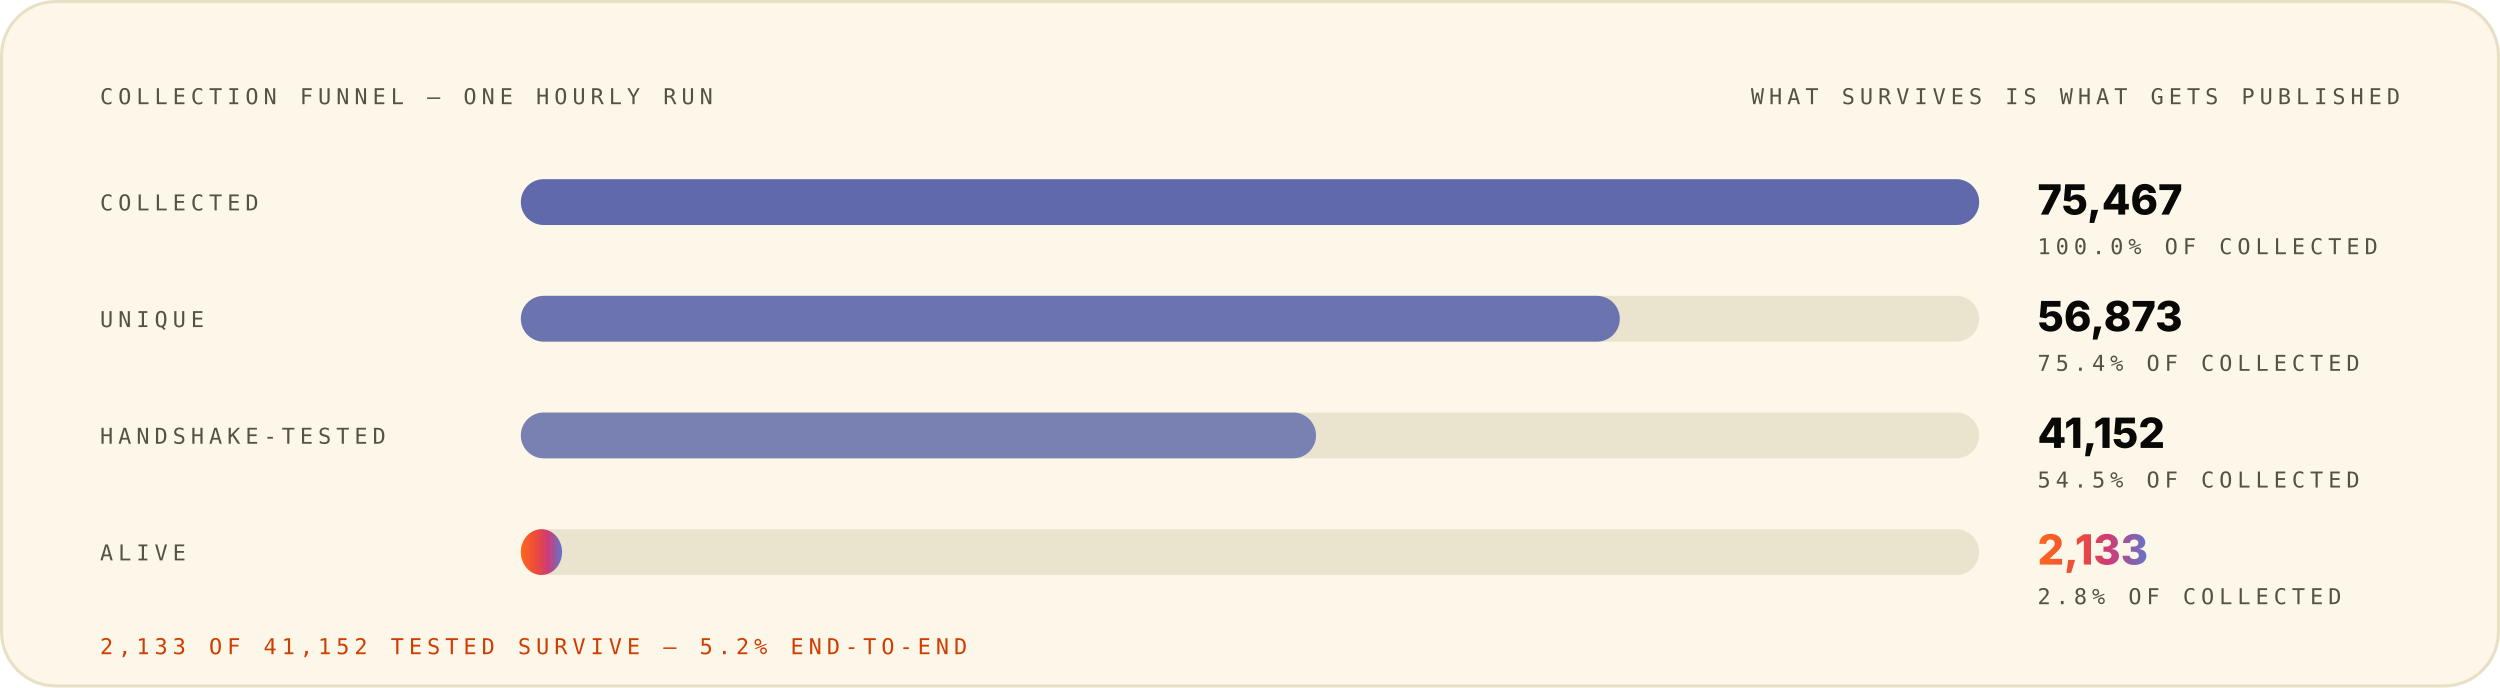
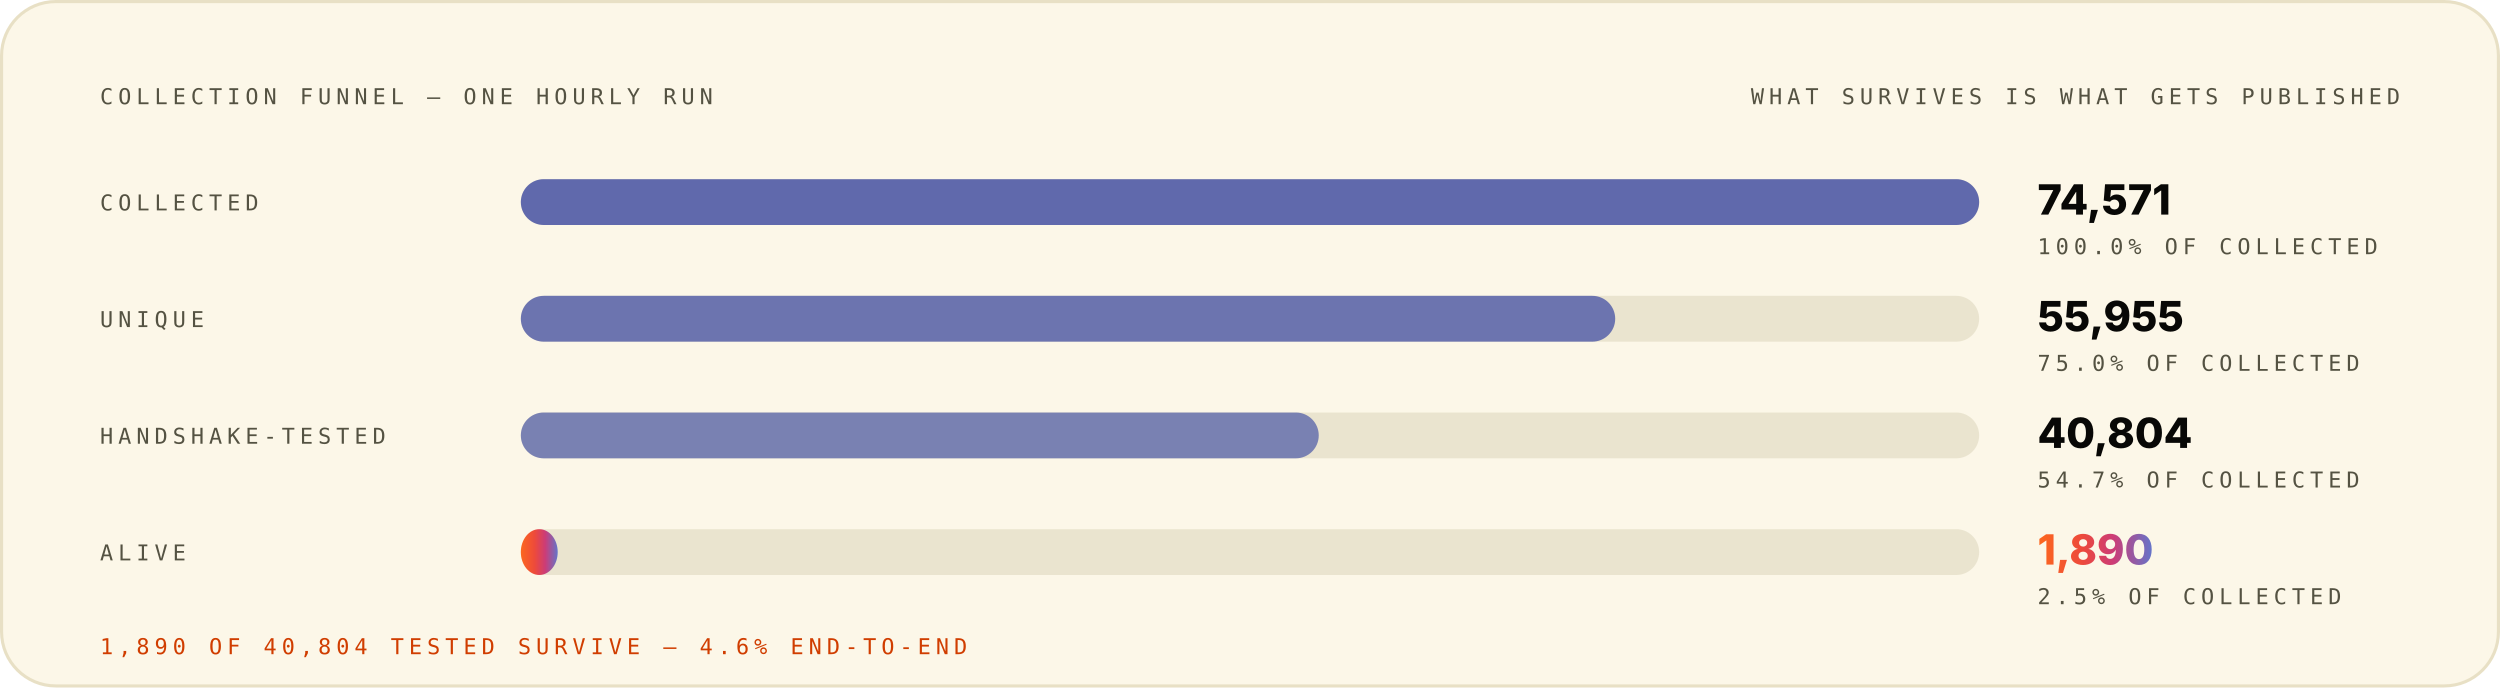
<svg xmlns="http://www.w3.org/2000/svg" width="1200" height="330" viewBox="0 0 1200 330" role="img" font-family="Space Grotesk, Inter, system-ui, -apple-system, Segoe UI, sans-serif">
  <style>.m-fade{animation:vf .7s ease-out both}.m-grow{transform-box:fill-box;transform-origin:left center;animation:vg .9s cubic-bezier(.2,.7,.2,1) both}.m-dash{animation:vm 26s linear infinite}.m-beat{animation:vb 2.6s ease-in-out infinite;transform-box:fill-box;transform-origin:center}@keyframes vf{from{opacity:0}to{opacity:1}}@keyframes vg{from{transform:scaleX(0)}to{transform:scaleX(1)}}@keyframes vm{to{stroke-dashoffset:-320}}@keyframes vb{0%,86%,100%{transform:scale(1)}90%{transform:scale(1.05)}95%{transform:scale(1.01)}}@media (prefers-reduced-motion:reduce){.m-fade,.m-grow,.m-dash,.m-beat{animation:none}}</style>
  <linearGradient id="brand-light" x1="0" y1="0" x2="1" y2="0">
    <stop offset="0" stop-color="#FC671F" />
    <stop offset="0.38" stop-color="#ED4A3B" />
    <stop offset="0.66" stop-color="#CC3C77" />
    <stop offset="1" stop-color="#6574C9" />
  </linearGradient>
  <rect x="0.75" y="0.75" width="1198.5" height="328.5" rx="26" fill="#FCF7E8" stroke="#E8E0C5" stroke-width="1.5" />
  <g class="m-fade" style="animation-delay:0.00s">
    <text x="48" y="50" font-size="10.5" font-weight="500" font-family="IBM Plex Mono, ui-monospace, SFMono-Regular, Menlo, monospace" letter-spacing="2.4" fill="#545242">COLLECTION FUNNEL — ONE HOURLY RUN</text>
    <text x="1152" y="50" font-size="10.5" font-weight="500" font-family="IBM Plex Mono, ui-monospace, SFMono-Regular, Menlo, monospace" letter-spacing="2.4" text-anchor="end" fill="#545242">WHAT SURVIVES IS WHAT GETS PUBLISHED</text>
  </g>
  <g class="m-fade" style="animation-delay:0.08s">
    <text x="48" y="101" font-size="10.5" font-weight="500" font-family="IBM Plex Mono, ui-monospace, SFMono-Regular, Menlo, monospace" letter-spacing="2.4" fill="#545242">COLLECTED</text>
    <rect x="250" y="86" width="700" height="22" rx="11" fill="#D1C9AC" fill-opacity="0.405" />
    <rect x="250" y="86" width="700.0" height="22" rx="11" fill="#4854A6" fill-opacity="0.85" />
-     <text x="978" y="103" font-size="20" font-weight="800" font-family="Space Grotesk, Inter, system-ui, -apple-system, Segoe UI, sans-serif" fill="#080806">75,467</text>
+     <text x="978" y="103" font-size="20" font-weight="800" font-family="Space Grotesk, Inter, system-ui, -apple-system, Segoe UI, sans-serif" fill="#080806">74,571</text>
    <text x="978" y="122" font-size="10.5" font-weight="500" font-family="IBM Plex Mono, ui-monospace, SFMono-Regular, Menlo, monospace" letter-spacing="2.4" fill="#545242">100.0% OF COLLECTED</text>
  </g>
  <g class="m-fade" style="animation-delay:0.22s">
    <text x="48" y="157" font-size="10.5" font-weight="500" font-family="IBM Plex Mono, ui-monospace, SFMono-Regular, Menlo, monospace" letter-spacing="2.4" fill="#545242">UNIQUE</text>
    <rect x="250" y="142" width="700" height="22" rx="11" fill="#D1C9AC" fill-opacity="0.405" />
-     <rect x="250" y="142" width="527.5" height="22" rx="11" fill="#4854A6" fill-opacity="0.77" />
-     <text x="978" y="159" font-size="20" font-weight="800" font-family="Space Grotesk, Inter, system-ui, -apple-system, Segoe UI, sans-serif" fill="#080806">56,873</text>
-     <text x="978" y="178" font-size="10.5" font-weight="500" font-family="IBM Plex Mono, ui-monospace, SFMono-Regular, Menlo, monospace" letter-spacing="2.4" fill="#545242">75.4% OF COLLECTED</text>
+     <rect x="250" y="142" width="525.3" height="22" rx="11" fill="#4854A6" fill-opacity="0.77" />
+     <text x="978" y="159" font-size="20" font-weight="800" font-family="Space Grotesk, Inter, system-ui, -apple-system, Segoe UI, sans-serif" fill="#080806">55,955</text>
+     <text x="978" y="178" font-size="10.5" font-weight="500" font-family="IBM Plex Mono, ui-monospace, SFMono-Regular, Menlo, monospace" letter-spacing="2.4" fill="#545242">75.0% OF COLLECTED</text>
  </g>
  <g class="m-fade" style="animation-delay:0.36s">
    <text x="48" y="213" font-size="10.5" font-weight="500" font-family="IBM Plex Mono, ui-monospace, SFMono-Regular, Menlo, monospace" letter-spacing="2.4" fill="#545242">HANDSHAKE-TESTED</text>
    <rect x="250" y="198" width="700" height="22" rx="11" fill="#D1C9AC" fill-opacity="0.405" />
-     <rect x="250" y="198" width="381.7" height="22" rx="11" fill="#4854A6" fill-opacity="0.69" />
-     <text x="978" y="215" font-size="20" font-weight="800" font-family="Space Grotesk, Inter, system-ui, -apple-system, Segoe UI, sans-serif" fill="#080806">41,152</text>
-     <text x="978" y="234" font-size="10.5" font-weight="500" font-family="IBM Plex Mono, ui-monospace, SFMono-Regular, Menlo, monospace" letter-spacing="2.4" fill="#545242">54.5% OF COLLECTED</text>
+     <rect x="250" y="198" width="383.0" height="22" rx="11" fill="#4854A6" fill-opacity="0.69" />
+     <text x="978" y="215" font-size="20" font-weight="800" font-family="Space Grotesk, Inter, system-ui, -apple-system, Segoe UI, sans-serif" fill="#080806">40,804</text>
+     <text x="978" y="234" font-size="10.5" font-weight="500" font-family="IBM Plex Mono, ui-monospace, SFMono-Regular, Menlo, monospace" letter-spacing="2.4" fill="#545242">54.7% OF COLLECTED</text>
  </g>
  <g class="m-fade" style="animation-delay:0.50s">
    <text x="48" y="269" font-size="10.5" font-weight="500" font-family="IBM Plex Mono, ui-monospace, SFMono-Regular, Menlo, monospace" letter-spacing="2.4" fill="#545242">ALIVE</text>
    <rect x="250" y="254" width="700" height="22" rx="11" fill="#D1C9AC" fill-opacity="0.405" />
-     <rect class="m-grow" style="animation-delay:0.72s" x="250" y="254" width="19.8" height="22" rx="11" fill="url(#brand-light)" fill-opacity="1.00" />
-     <text class="m-beat" x="978" y="271" font-size="20" font-weight="800" font-family="Space Grotesk, Inter, system-ui, -apple-system, Segoe UI, sans-serif" fill="url(#brand-light)">2,133</text>
-     <text x="978" y="290" font-size="10.5" font-weight="500" font-family="IBM Plex Mono, ui-monospace, SFMono-Regular, Menlo, monospace" letter-spacing="2.4" fill="#545242">2.8% OF COLLECTED</text>
+     <rect class="m-grow" style="animation-delay:0.72s" x="250" y="254" width="17.7" height="22" rx="11" fill="url(#brand-light)" fill-opacity="1.00" />
+     <text class="m-beat" x="978" y="271" font-size="20" font-weight="800" font-family="Space Grotesk, Inter, system-ui, -apple-system, Segoe UI, sans-serif" fill="url(#brand-light)">1,890</text>
+     <text x="978" y="290" font-size="10.5" font-weight="500" font-family="IBM Plex Mono, ui-monospace, SFMono-Regular, Menlo, monospace" letter-spacing="2.4" fill="#545242">2.5% OF COLLECTED</text>
  </g>
  <g class="m-fade" style="animation-delay:0.70s">
-     <text x="48" y="314" font-size="10.5" font-weight="500" font-family="IBM Plex Mono, ui-monospace, SFMono-Regular, Menlo, monospace" letter-spacing="2.4" fill="#D03D00">2,133 OF 41,152 TESTED SURVIVE — 5.2% END-TO-END</text>
+     <text x="48" y="314" font-size="10.5" font-weight="500" font-family="IBM Plex Mono, ui-monospace, SFMono-Regular, Menlo, monospace" letter-spacing="2.4" fill="#D03D00">1,890 OF 40,804 TESTED SURVIVE — 4.6% END-TO-END</text>
  </g>
</svg>
